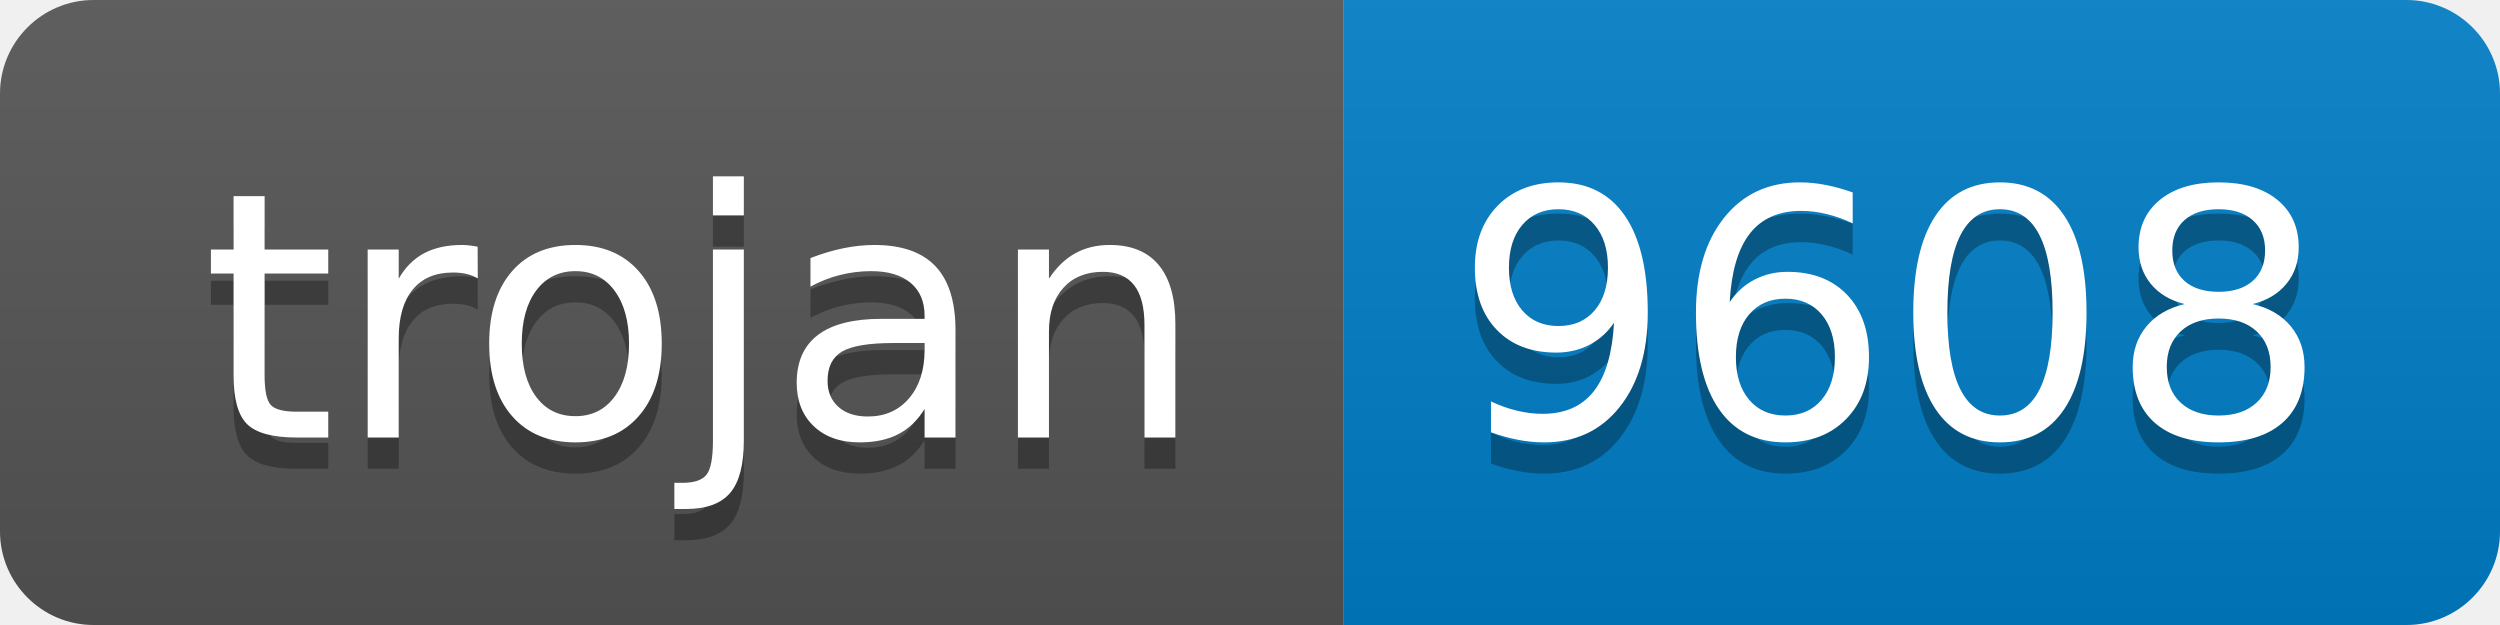
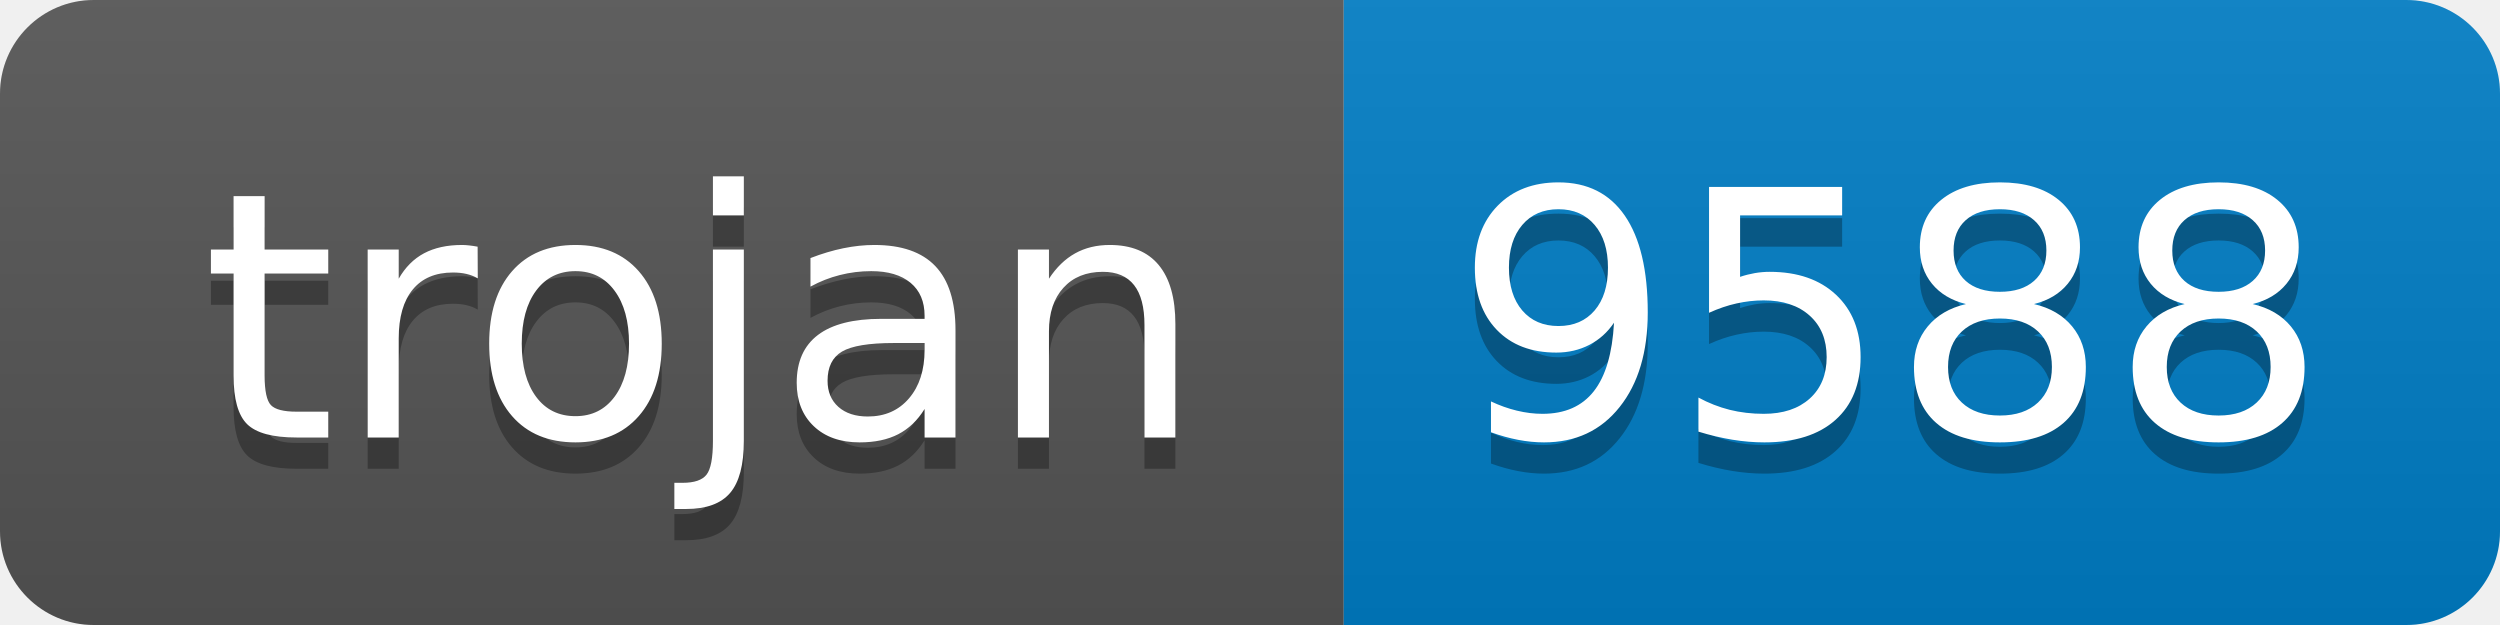
- <svg xmlns="http://www.w3.org/2000/svg" width="80" height="20" role="img" aria-label="trojan: 9608">
+ <svg xmlns="http://www.w3.org/2000/svg" width="80" height="20" role="img" aria-label="trojan: 9588">
  <linearGradient id="s" x2="0" y2="100%">
    <stop offset="0" stop-color="#bbb" stop-opacity=".1" />
    <stop offset="1" stop-opacity=".1" />
  </linearGradient>
  <clipPath id="r">
    <rect width="80" height="20" rx="3" fill="#fff" />
  </clipPath>
  <g clip-path="url(#r)">
    <rect width="43" height="20" fill="#555" />
    <rect x="43" width="37" height="20" fill="#007ec6" />
    <rect width="80" height="20" fill="url(#s)" />
  </g>
  <g fill="#fff" text-anchor="middle" font-family="Verdana,Geneva,DejaVu Sans,sans-serif" text-rendering="geometricPrecision" font-size="110">
    <text aria-hidden="true" x="225" y="150" fill="#010101" fill-opacity=".3" transform="scale(.1)" textLength="330">trojan</text>
    <text x="225" y="140" transform="scale(.1)" fill="#fff" textLength="330">trojan</text>
-     <text aria-hidden="true" x="605" y="150" fill="#010101" fill-opacity=".3" transform="scale(.1)" textLength="270">9608</text>
-     <text x="605" y="140" transform="scale(.1)" fill="#fff" textLength="270">9608</text>
+     <text aria-hidden="true" x="605" y="150" fill="#010101" fill-opacity=".3" transform="scale(.1)" textLength="270">9588</text>
+     <text x="605" y="140" transform="scale(.1)" fill="#fff" textLength="270">9588</text>
  </g>
</svg>
